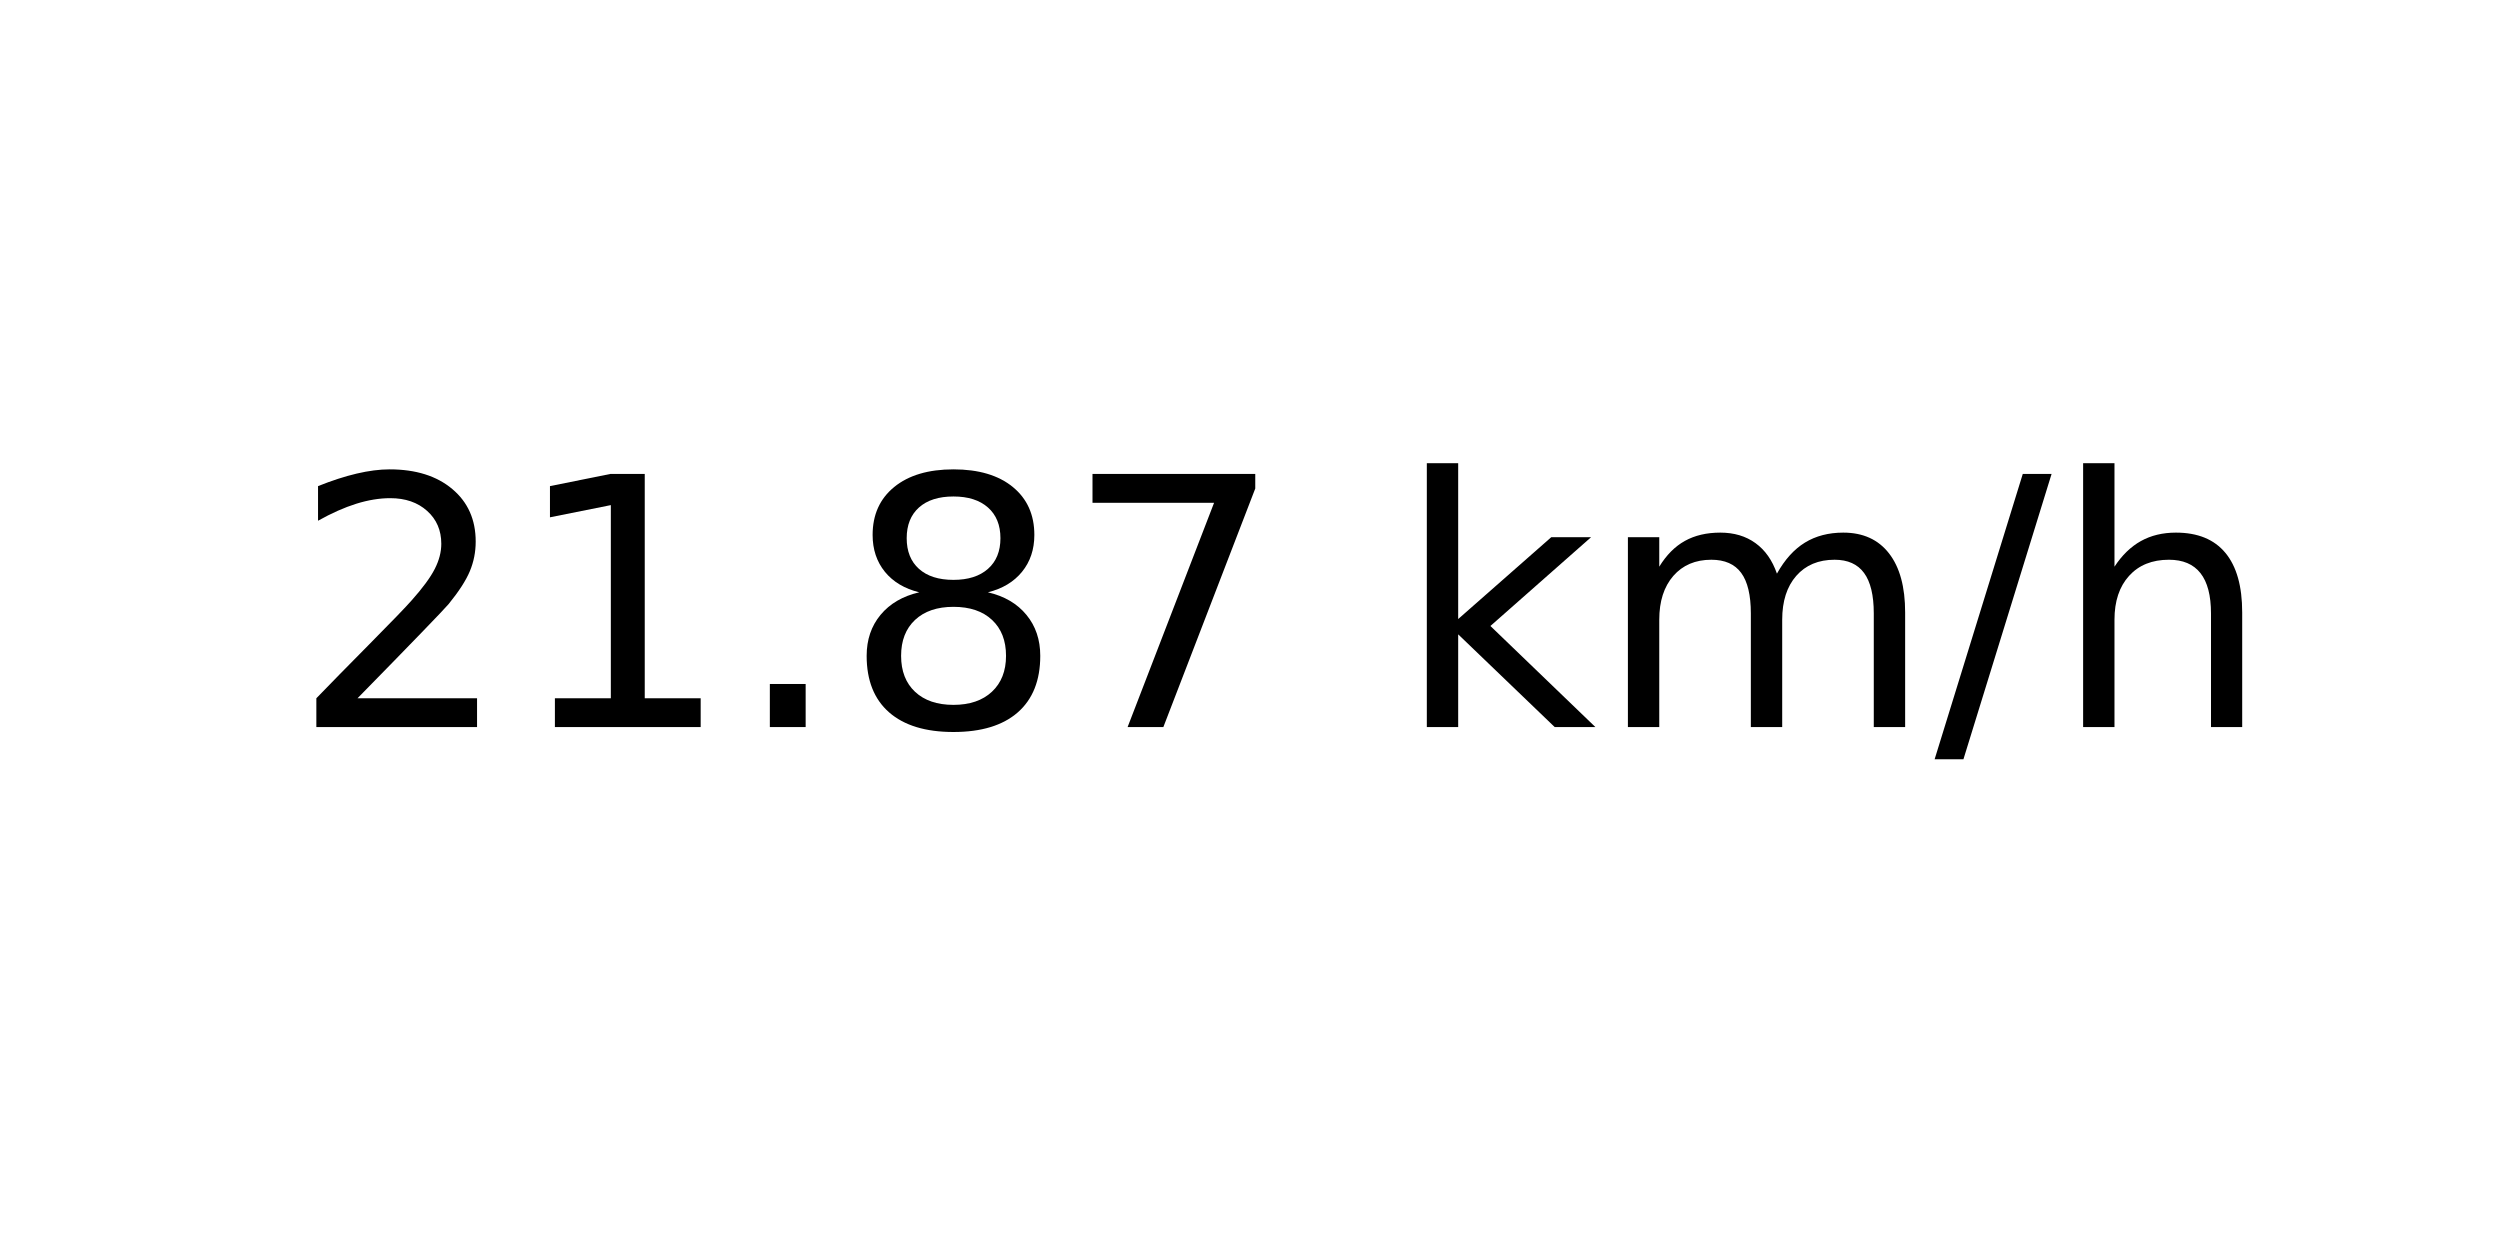
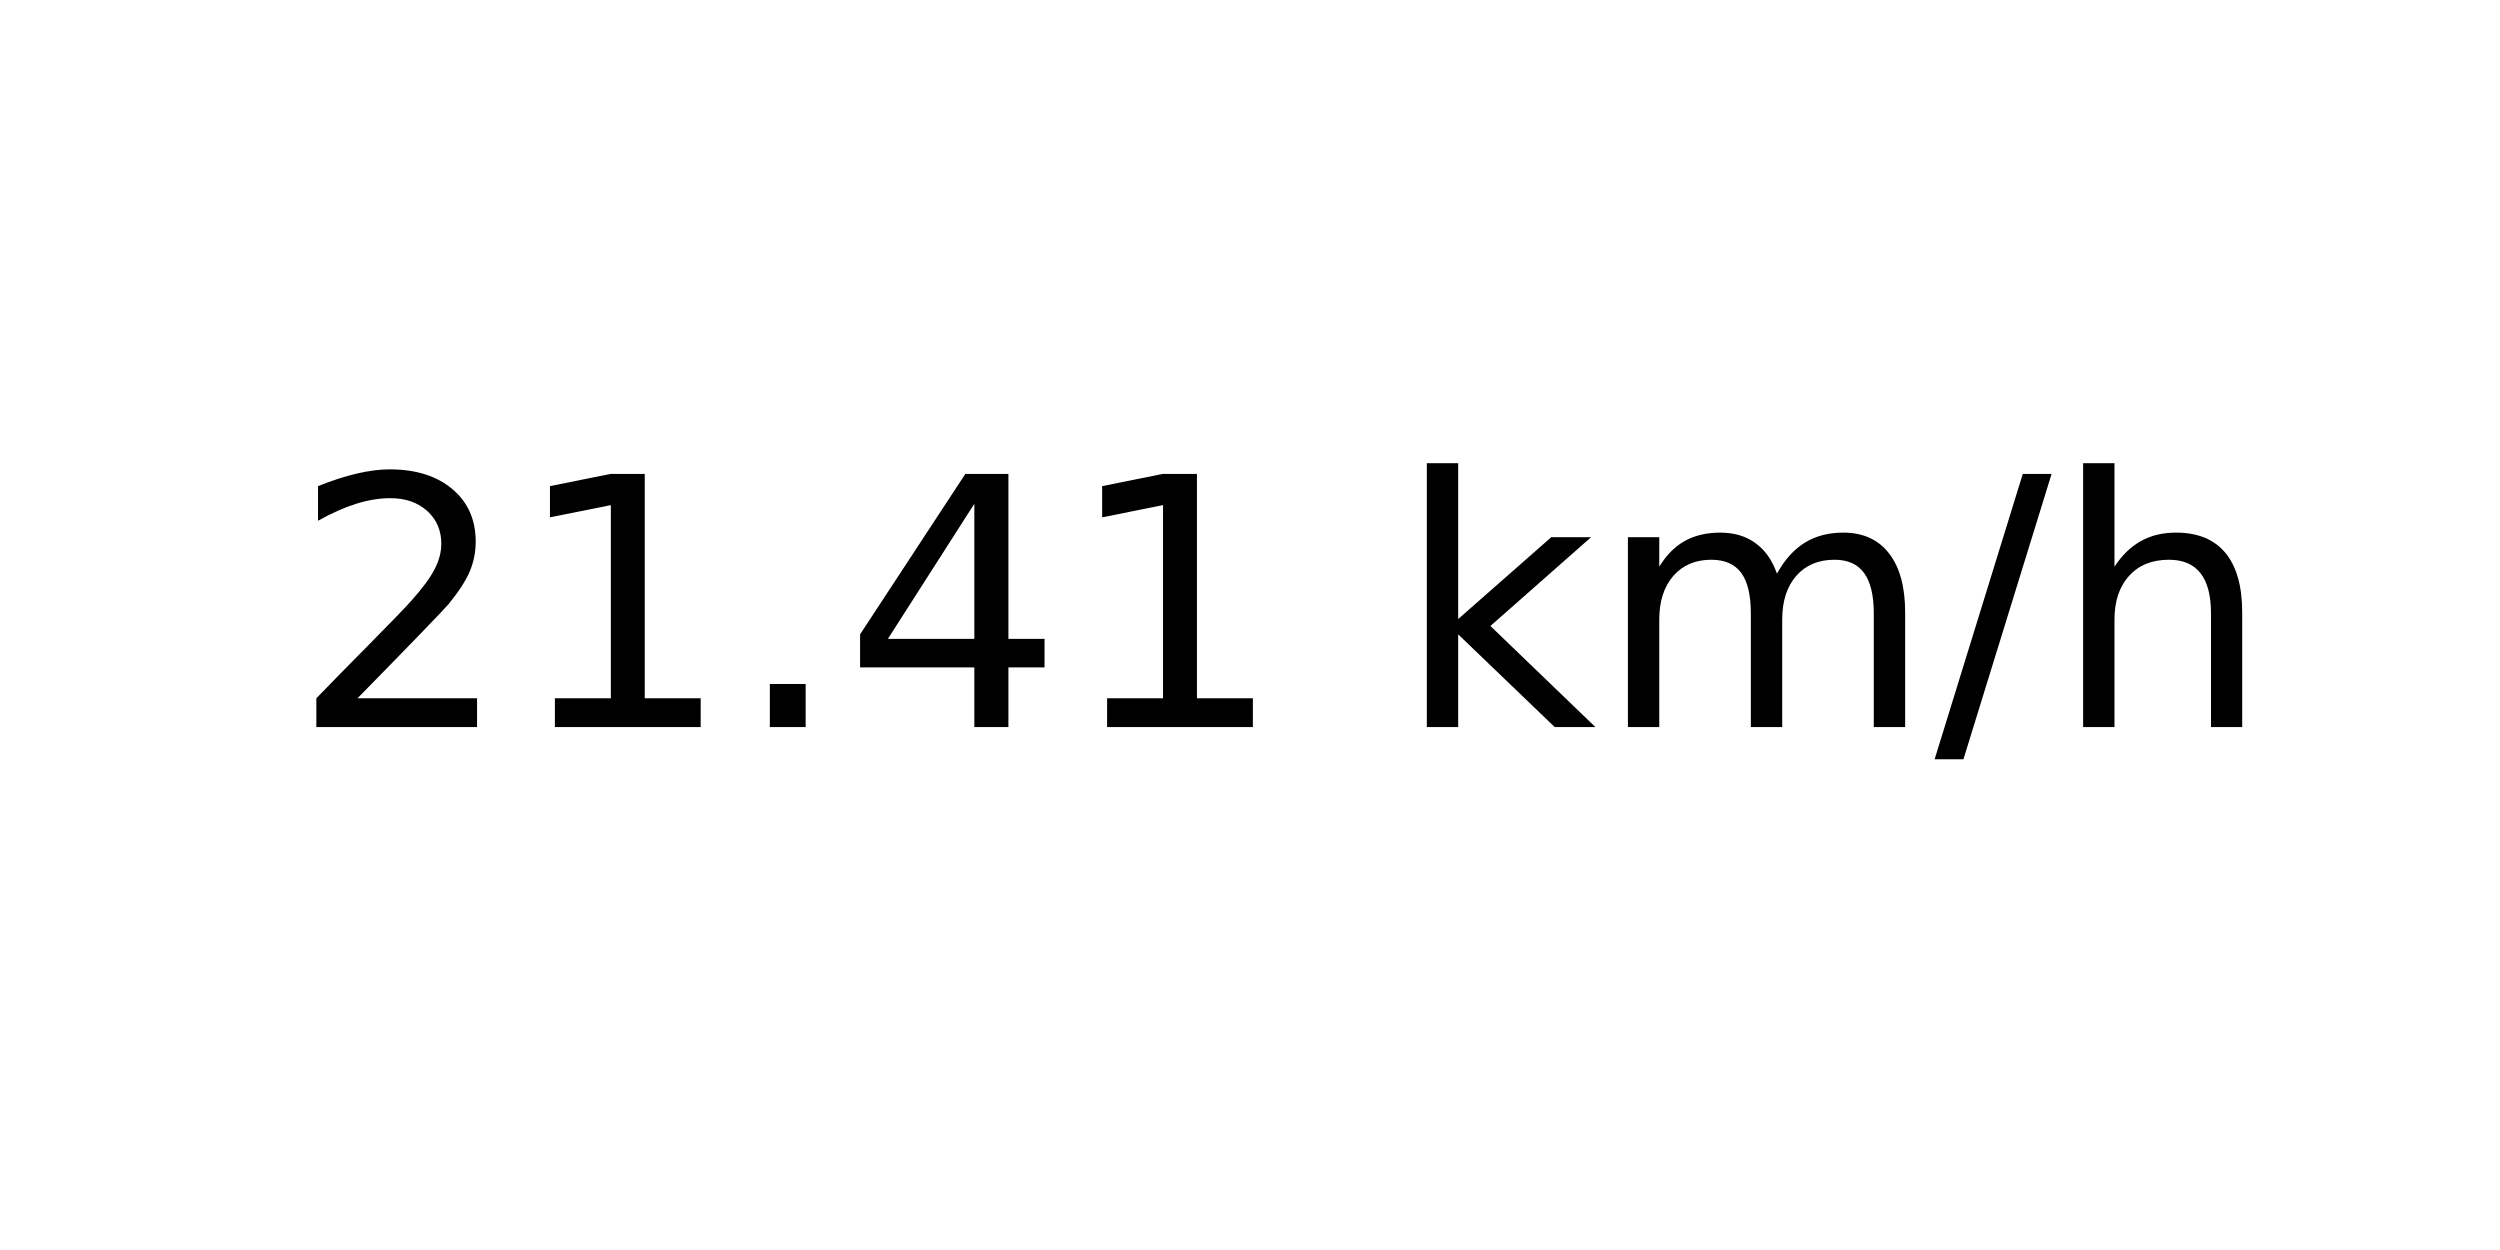
<svg xmlns="http://www.w3.org/2000/svg" xmlns:xlink="http://www.w3.org/1999/xlink" width="72pt" height="36pt" viewBox="0 0 72 36" version="1.1">
  <defs>
    <style type="text/css">*{stroke-linejoin: round; stroke-linecap: butt}</style>
  </defs>
  <g id="figure_1">
    <g id="axes_1">
      <g id="text_1">
        <g transform="translate(8.378125 20.93937) scale(0.1 -0.1)">
          <defs>
            <path id="DejaVuSans-32" d="M 1228 531  L 3431 531  L 3431 0  L 469 0  L 469 531  Q 828 903 1448 1529  Q 2069 2156 2228 2338  Q 2531 2678 2651 2914  Q 2772 3150 2772 3378  Q 2772 3750 2511 3984  Q 2250 4219 1831 4219  Q 1534 4219 1204 4116  Q 875 4013 500 3803  L 500 4441  Q 881 4594 1212 4672  Q 1544 4750 1819 4750  Q 2544 4750 2975 4387  Q 3406 4025 3406 3419  Q 3406 3131 3298 2873  Q 3191 2616 2906 2266  Q 2828 2175 2409 1742  Q 1991 1309 1228 531  z " transform="scale(0.015625)" />
            <path id="DejaVuSans-31" d="M 794 531  L 1825 531  L 1825 4091  L 703 3866  L 703 4441  L 1819 4666  L 2450 4666  L 2450 531  L 3481 531  L 3481 0  L 794 0  L 794 531  z " transform="scale(0.015625)" />
            <path id="DejaVuSans-2e" d="M 684 794  L 1344 794  L 1344 0  L 684 0  L 684 794  z " transform="scale(0.015625)" />
-             <path id="DejaVuSans-38" d="M 2034 2216  Q 1584 2216 1326 1975  Q 1069 1734 1069 1313  Q 1069 891 1326 650  Q 1584 409 2034 409  Q 2484 409 2743 651  Q 3003 894 3003 1313  Q 3003 1734 2745 1975  Q 2488 2216 2034 2216  z M 1403 2484  Q 997 2584 770 2862  Q 544 3141 544 3541  Q 544 4100 942 4425  Q 1341 4750 2034 4750  Q 2731 4750 3128 4425  Q 3525 4100 3525 3541  Q 3525 3141 3298 2862  Q 3072 2584 2669 2484  Q 3125 2378 3379 2068  Q 3634 1759 3634 1313  Q 3634 634 3220 271  Q 2806 -91 2034 -91  Q 1263 -91 848 271  Q 434 634 434 1313  Q 434 1759 690 2068  Q 947 2378 1403 2484  z M 1172 3481  Q 1172 3119 1398 2916  Q 1625 2713 2034 2713  Q 2441 2713 2670 2916  Q 2900 3119 2900 3481  Q 2900 3844 2670 4047  Q 2441 4250 2034 4250  Q 1625 4250 1398 4047  Q 1172 3844 1172 3481  z " transform="scale(0.015625)" />
-             <path id="DejaVuSans-37" d="M 525 4666  L 3525 4666  L 3525 4397  L 1831 0  L 1172 0  L 2766 4134  L 525 4134  L 525 4666  z " transform="scale(0.015625)" />
+             <path id="DejaVuSans-34" d="M 2419 4116  L 825 1625  L 2419 1625  L 2419 4116  z M 2253 4666  L 3047 4666  L 3047 1625  L 3713 1625  L 3713 1100  L 3047 1100  L 3047 0  L 2419 0  L 2419 1100  L 313 1100  L 313 1709  L 2253 4666  z " transform="scale(0.015625)" />
            <path id="DejaVuSans-20" transform="scale(0.015625)" />
            <path id="DejaVuSans-6b" d="M 581 4863  L 1159 4863  L 1159 1991  L 2875 3500  L 3609 3500  L 1753 1863  L 3688 0  L 2938 0  L 1159 1709  L 1159 0  L 581 0  L 581 4863  z " transform="scale(0.015625)" />
            <path id="DejaVuSans-6d" d="M 3328 2828  Q 3544 3216 3844 3400  Q 4144 3584 4550 3584  Q 5097 3584 5394 3201  Q 5691 2819 5691 2113  L 5691 0  L 5113 0  L 5113 2094  Q 5113 2597 4934 2840  Q 4756 3084 4391 3084  Q 3944 3084 3684 2787  Q 3425 2491 3425 1978  L 3425 0  L 2847 0  L 2847 2094  Q 2847 2600 2669 2842  Q 2491 3084 2119 3084  Q 1678 3084 1418 2786  Q 1159 2488 1159 1978  L 1159 0  L 581 0  L 581 3500  L 1159 3500  L 1159 2956  Q 1356 3278 1631 3431  Q 1906 3584 2284 3584  Q 2666 3584 2933 3390  Q 3200 3197 3328 2828  z " transform="scale(0.015625)" />
            <path id="DejaVuSans-2f" d="M 1625 4666  L 2156 4666  L 531 -594  L 0 -594  L 1625 4666  z " transform="scale(0.015625)" />
            <path id="DejaVuSans-68" d="M 3513 2113  L 3513 0  L 2938 0  L 2938 2094  Q 2938 2591 2744 2837  Q 2550 3084 2163 3084  Q 1697 3084 1428 2787  Q 1159 2491 1159 1978  L 1159 0  L 581 0  L 581 4863  L 1159 4863  L 1159 2956  Q 1366 3272 1645 3428  Q 1925 3584 2291 3584  Q 2894 3584 3203 3211  Q 3513 2838 3513 2113  z " transform="scale(0.015625)" />
          </defs>
          <use xlink:href="#DejaVuSans-32" />
          <use xlink:href="#DejaVuSans-31" x="63.623" />
          <use xlink:href="#DejaVuSans-2e" x="127.246" />
-           <use xlink:href="#DejaVuSans-38" x="159.033" />
-           <use xlink:href="#DejaVuSans-37" x="222.656" />
+           <use xlink:href="#DejaVuSans-34" x="159.033" />
+           <use xlink:href="#DejaVuSans-31" x="222.656" />
          <use xlink:href="#DejaVuSans-20" x="286.279" />
          <use xlink:href="#DejaVuSans-6b" x="318.066" />
          <use xlink:href="#DejaVuSans-6d" x="375.977" />
          <use xlink:href="#DejaVuSans-2f" x="473.389" />
          <use xlink:href="#DejaVuSans-68" x="507.08" />
        </g>
      </g>
    </g>
  </g>
</svg>
